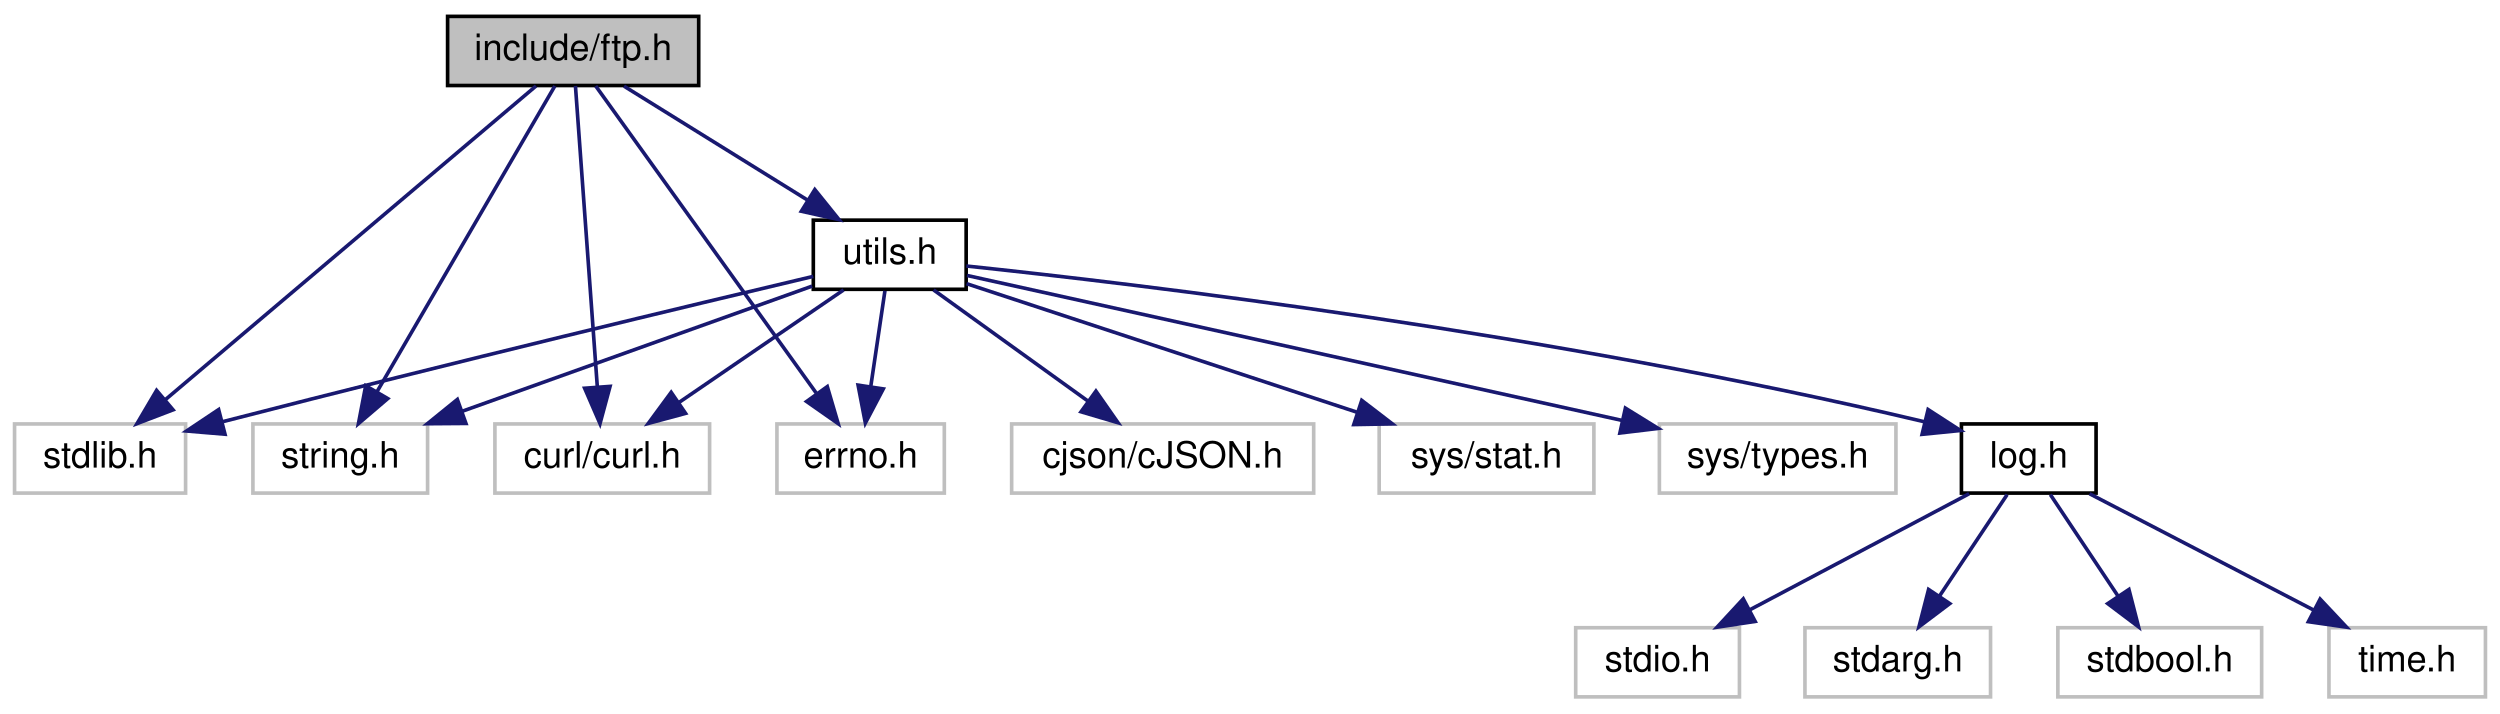
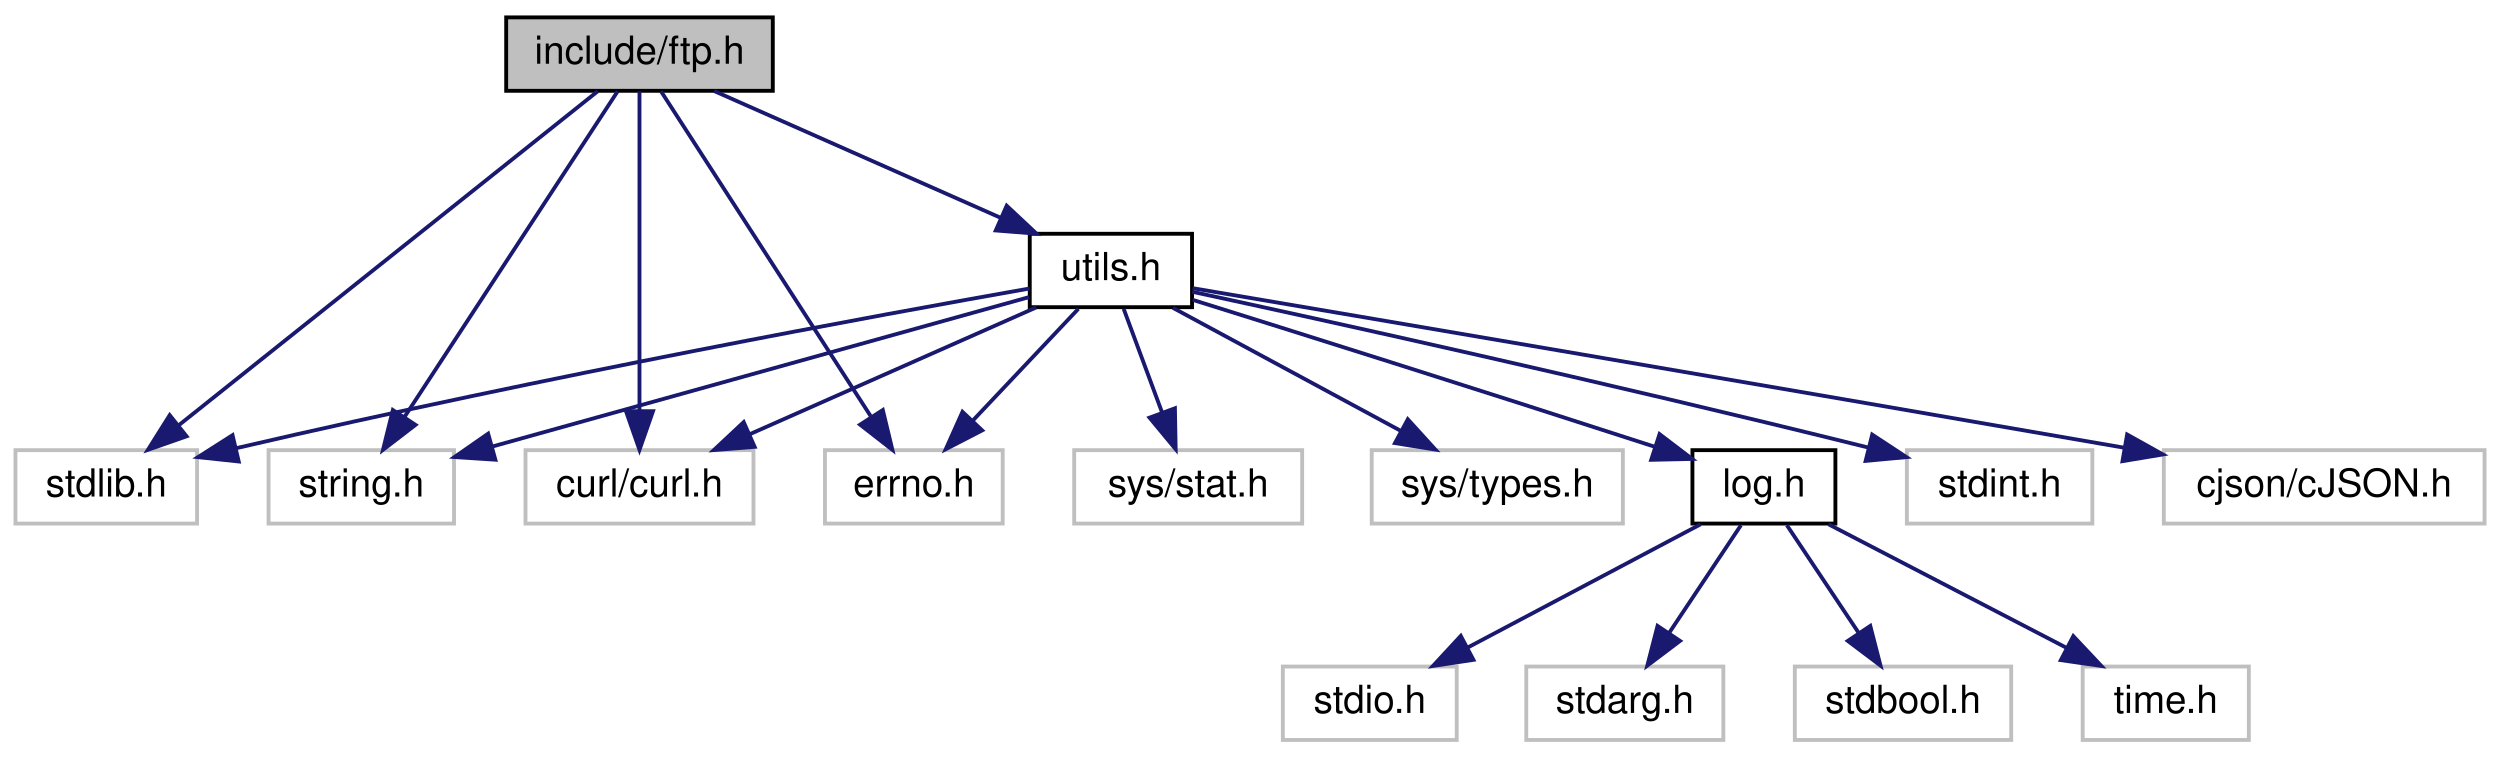
- <svg xmlns="http://www.w3.org/2000/svg" xmlns:xlink="http://www.w3.org/1999/xlink" width="687pt" height="196pt" viewBox="0.00 0.00 687.00 196.00">
+ <svg xmlns="http://www.w3.org/2000/svg" xmlns:xlink="http://www.w3.org/1999/xlink" width="647pt" height="196pt" viewBox="0.00 0.00 647.00 196.00">
  <g id="graph0" class="graph" transform="scale(1 1) rotate(0) translate(4 192)">
    <g id="node1" class="node">
      <g id="a_node1">
        <a xlink:title=" ">
-           <polygon fill="#bfbfbf" stroke="black" points="119,-168.5 119,-187.5 188,-187.5 188,-168.5 119,-168.5" />
-           <text text-anchor="middle" x="153.5" y="-175.5" font-family="Helvetica,sans-Serif" font-size="10.00">include/ftp.h</text>
+           <polygon fill="#bfbfbf" stroke="black" points="127,-168.5 127,-187.5 196,-187.5 196,-168.5 127,-168.5" />
+           <text text-anchor="middle" x="161.5" y="-175.5" font-family="Helvetica,sans-Serif" font-size="10.00">include/ftp.h</text>
        </a>
      </g>
    </g>
    <g id="node2" class="node">
      <g id="a_node2">
        <a xlink:title=" ">
          <polygon fill="none" stroke="#bfbfbf" points="0,-56.5 0,-75.5 47,-75.5 47,-56.5 0,-56.5" />
          <text text-anchor="middle" x="23.5" y="-63.5" font-family="Helvetica,sans-Serif" font-size="10.00">stdlib.h</text>
        </a>
      </g>
    </g>
    <g id="edge1" class="edge">
-       <path fill="none" stroke="midnightblue" d="M143.3,-168.37C121.28,-149.73 69.04,-105.53 41.39,-82.13" />
-       <polygon fill="midnightblue" stroke="midnightblue" points="43.55,-79.38 33.65,-75.59 39.03,-84.72 43.55,-79.38" />
+       <path fill="none" stroke="midnightblue" d="M150.67,-168.37C127.19,-149.65 71.36,-105.15 42.11,-81.83" />
+       <polygon fill="midnightblue" stroke="midnightblue" points="44.28,-79.09 34.28,-75.59 39.92,-84.56 44.28,-79.09" />
    </g>
    <g id="node3" class="node">
      <g id="a_node3">
        <a xlink:title=" ">
          <polygon fill="none" stroke="#bfbfbf" points="65.5,-56.5 65.5,-75.5 113.5,-75.5 113.5,-56.5 65.5,-56.5" />
          <text text-anchor="middle" x="89.5" y="-63.5" font-family="Helvetica,sans-Serif" font-size="10.00">string.h</text>
        </a>
      </g>
    </g>
    <g id="edge2" class="edge">
-       <path fill="none" stroke="midnightblue" d="M148.48,-168.37C137.96,-150.3 113.46,-108.18 99.57,-84.31" />
-       <polygon fill="midnightblue" stroke="midnightblue" points="102.55,-82.47 94.5,-75.59 96.5,-86 102.55,-82.47" />
+       <path fill="none" stroke="midnightblue" d="M155.85,-168.37C143.97,-150.22 116.21,-107.8 100.62,-83.99" />
+       <polygon fill="midnightblue" stroke="midnightblue" points="103.53,-82.04 95.12,-75.59 97.67,-85.88 103.53,-82.04" />
    </g>
    <g id="node4" class="node">
      <g id="a_node4">
        <a xlink:title=" ">
          <polygon fill="none" stroke="#bfbfbf" points="132,-56.5 132,-75.5 191,-75.5 191,-56.5 132,-56.5" />
          <text text-anchor="middle" x="161.5" y="-63.5" font-family="Helvetica,sans-Serif" font-size="10.00">curl/curl.h</text>
        </a>
      </g>
    </g>
    <g id="edge3" class="edge">
-       <path fill="none" stroke="midnightblue" d="M154.13,-168.37C155.42,-150.62 158.4,-109.67 160.15,-85.6" />
-       <polygon fill="midnightblue" stroke="midnightblue" points="163.64,-85.82 160.88,-75.59 156.66,-85.31 163.64,-85.82" />
+       <path fill="none" stroke="midnightblue" d="M161.5,-168.37C161.5,-150.62 161.5,-109.67 161.5,-85.6" />
+       <polygon fill="midnightblue" stroke="midnightblue" points="165,-85.59 161.5,-75.59 158,-85.59 165,-85.59" />
    </g>
    <g id="node5" class="node">
      <g id="a_node5">
        <a xlink:title=" ">
          <polygon fill="none" stroke="#bfbfbf" points="209.5,-56.5 209.5,-75.5 255.5,-75.5 255.5,-56.5 209.5,-56.5" />
          <text text-anchor="middle" x="232.5" y="-63.5" font-family="Helvetica,sans-Serif" font-size="10.00">errno.h</text>
        </a>
      </g>
    </g>
    <g id="edge4" class="edge">
-       <path fill="none" stroke="midnightblue" d="M159.7,-168.37C172.74,-150.22 203.2,-107.8 220.3,-83.99" />
-       <polygon fill="midnightblue" stroke="midnightblue" points="223.34,-85.76 226.33,-75.59 217.65,-81.67 223.34,-85.76" />
+       <path fill="none" stroke="midnightblue" d="M167.07,-168.37C178.74,-150.3 205.92,-108.18 221.33,-84.31" />
+       <polygon fill="midnightblue" stroke="midnightblue" points="224.47,-85.89 226.95,-75.59 218.59,-82.1 224.47,-85.89" />
    </g>
    <g id="node6" class="node">
      <g id="a_node6">
        <a xlink:href="utils_8h.html" target="_top" xlink:title=" ">
-           <polygon fill="none" stroke="black" points="219.5,-112.5 219.5,-131.5 261.5,-131.5 261.5,-112.5 219.5,-112.5" />
-           <text text-anchor="middle" x="240.5" y="-119.5" font-family="Helvetica,sans-Serif" font-size="10.00">utils.h</text>
+           <polygon fill="none" stroke="black" points="262.5,-112.5 262.5,-131.5 304.5,-131.5 304.5,-112.5 262.5,-112.5" />
+           <text text-anchor="middle" x="283.5" y="-119.5" font-family="Helvetica,sans-Serif" font-size="10.00">utils.h</text>
        </a>
      </g>
    </g>
    <g id="edge5" class="edge">
-       <path fill="none" stroke="midnightblue" d="M167.48,-168.32C181.05,-159.9 201.88,-146.97 217.82,-137.07" />
-       <polygon fill="midnightblue" stroke="midnightblue" points="219.91,-139.9 226.56,-131.65 216.21,-133.95 219.91,-139.9" />
+       <path fill="none" stroke="midnightblue" d="M180.83,-168.44C200.82,-159.6 232.24,-145.69 255.06,-135.59" />
+       <polygon fill="midnightblue" stroke="midnightblue" points="256.53,-138.76 264.26,-131.52 253.7,-132.36 256.53,-138.76" />
    </g>
    <g id="edge6" class="edge">
-       <path fill="none" stroke="midnightblue" d="M219.48,-116.05C186.93,-108.34 122.14,-92.84 57.26,-76.14" />
-       <polygon fill="midnightblue" stroke="midnightblue" points="57.83,-72.68 47.27,-73.56 56.08,-79.45 57.83,-72.68" />
+       <path fill="none" stroke="midnightblue" d="M262.43,-117.34C223.77,-110.51 138.77,-94.98 57.17,-76.02" />
+       <polygon fill="midnightblue" stroke="midnightblue" points="57.78,-72.57 47.24,-73.69 56.18,-79.38 57.78,-72.57" />
    </g>
    <g id="edge7" class="edge">
-       <path fill="none" stroke="midnightblue" d="M219.19,-113.38C194.13,-104.42 152.26,-89.44 122.89,-78.94" />
-       <polygon fill="midnightblue" stroke="midnightblue" points="124.04,-75.64 113.45,-75.56 121.68,-82.23 124.04,-75.64" />
+       <path fill="none" stroke="midnightblue" d="M262.37,-115.12C228.94,-105.81 163.56,-87.62 123.48,-76.46" />
+       <polygon fill="midnightblue" stroke="midnightblue" points="124.2,-73.03 113.63,-73.72 122.33,-79.77 124.2,-73.03" />
    </g>
    <g id="edge8" class="edge">
-       <path fill="none" stroke="midnightblue" d="M227.81,-112.32C215.6,-103.98 196.92,-91.21 182.5,-81.35" />
-       <polygon fill="midnightblue" stroke="midnightblue" points="184.39,-78.41 174.16,-75.65 180.44,-84.19 184.39,-78.41" />
+       <path fill="none" stroke="midnightblue" d="M264.17,-112.44C244.18,-103.6 212.76,-89.69 189.94,-79.59" />
+       <polygon fill="midnightblue" stroke="midnightblue" points="191.3,-76.36 180.74,-75.52 188.47,-82.76 191.3,-76.36" />
    </g>
-     <g id="edge12" class="edge">
-       <path fill="none" stroke="midnightblue" d="M239.18,-112.08C238.12,-104.93 236.59,-94.64 235.27,-85.69" />
-       <polygon fill="midnightblue" stroke="midnightblue" points="238.72,-85.13 233.8,-75.75 231.8,-86.16 238.72,-85.13" />
+     <g id="edge13" class="edge">
+       <path fill="none" stroke="midnightblue" d="M275.08,-112.08C267.65,-104.22 256.65,-92.57 247.69,-83.08" />
+       <polygon fill="midnightblue" stroke="midnightblue" points="250.18,-80.62 240.76,-75.75 245.09,-85.42 250.18,-80.62" />
    </g>
    <g id="node7" class="node">
      <g id="a_node7">
        <a xlink:title=" ">
-           <polygon fill="none" stroke="#bfbfbf" points="274,-56.5 274,-75.5 357,-75.5 357,-56.5 274,-56.5" />
-           <text text-anchor="middle" x="315.5" y="-63.5" font-family="Helvetica,sans-Serif" font-size="10.00">cjson/cJSON.h</text>
+           <polygon fill="none" stroke="#bfbfbf" points="489.5,-56.5 489.5,-75.5 537.5,-75.5 537.5,-56.5 489.5,-56.5" />
+           <text text-anchor="middle" x="513.5" y="-63.5" font-family="Helvetica,sans-Serif" font-size="10.00">stdint.h</text>
        </a>
      </g>
    </g>
    <g id="edge9" class="edge">
-       <path fill="none" stroke="midnightblue" d="M252.55,-112.32C263.96,-104.11 281.33,-91.6 294.93,-81.81" />
-       <polygon fill="midnightblue" stroke="midnightblue" points="297.16,-84.52 303.23,-75.83 293.07,-78.84 297.16,-84.52" />
+       <path fill="none" stroke="midnightblue" d="M304.56,-116.49C339.05,-109.04 409.94,-93.46 479.57,-76.16" />
+       <polygon fill="midnightblue" stroke="midnightblue" points="480.53,-79.52 489.38,-73.7 478.83,-72.73 480.53,-79.52" />
    </g>
    <g id="node8" class="node">
      <g id="a_node8">
        <a xlink:title=" ">
-           <polygon fill="none" stroke="#bfbfbf" points="375,-56.5 375,-75.5 434,-75.5 434,-56.5 375,-56.5" />
-           <text text-anchor="middle" x="404.5" y="-63.5" font-family="Helvetica,sans-Serif" font-size="10.00">sys/stat.h</text>
+           <polygon fill="none" stroke="#bfbfbf" points="556,-56.5 556,-75.5 639,-75.5 639,-56.5 556,-56.5" />
+           <text text-anchor="middle" x="597.5" y="-63.5" font-family="Helvetica,sans-Serif" font-size="10.00">cjson/cJSON.h</text>
        </a>
      </g>
    </g>
    <g id="edge10" class="edge">
-       <path fill="none" stroke="midnightblue" d="M261.6,-114.05C288.73,-105.12 336.23,-89.48 368.97,-78.7" />
-       <polygon fill="midnightblue" stroke="midnightblue" points="370.21,-81.97 378.62,-75.52 368.02,-75.33 370.21,-81.97" />
+       <path fill="none" stroke="midnightblue" d="M304.64,-117.42C347.83,-110.1 449.54,-92.82 545.85,-76.11" />
+       <polygon fill="midnightblue" stroke="midnightblue" points="546.5,-79.55 555.75,-74.39 545.3,-72.65 546.5,-79.55" />
    </g>
    <g id="node9" class="node">
      <g id="a_node9">
        <a xlink:title=" ">
-           <polygon fill="none" stroke="#bfbfbf" points="452,-56.5 452,-75.5 517,-75.5 517,-56.5 452,-56.5" />
-           <text text-anchor="middle" x="484.5" y="-63.5" font-family="Helvetica,sans-Serif" font-size="10.00">sys/types.h</text>
+           <polygon fill="none" stroke="#bfbfbf" points="274,-56.5 274,-75.5 333,-75.5 333,-56.5 274,-56.5" />
+           <text text-anchor="middle" x="303.5" y="-63.5" font-family="Helvetica,sans-Serif" font-size="10.00">sys/stat.h</text>
        </a>
      </g>
    </g>
    <g id="edge11" class="edge">
-       <path fill="none" stroke="midnightblue" d="M261.73,-116.3C301.73,-107.45 388.97,-88.14 441.63,-76.49" />
-       <polygon fill="midnightblue" stroke="midnightblue" points="442.66,-79.84 451.67,-74.27 441.15,-73.01 442.66,-79.84" />
+       <path fill="none" stroke="midnightblue" d="M286.8,-112.08C289.48,-104.85 293.35,-94.41 296.69,-85.4" />
+       <polygon fill="midnightblue" stroke="midnightblue" points="300.07,-86.34 300.26,-75.75 293.5,-83.91 300.07,-86.34" />
    </g>
    <g id="node10" class="node">
      <g id="a_node10">
-         <a xlink:href="log_8h.html" target="_top" xlink:title=" ">
-           <polygon fill="none" stroke="black" points="535,-56.5 535,-75.5 572,-75.5 572,-56.5 535,-56.5" />
-           <text text-anchor="middle" x="553.5" y="-63.5" font-family="Helvetica,sans-Serif" font-size="10.00">log.h</text>
+         <a xlink:title=" ">
+           <polygon fill="none" stroke="#bfbfbf" points="351,-56.5 351,-75.5 416,-75.5 416,-56.5 351,-56.5" />
+           <text text-anchor="middle" x="383.5" y="-63.5" font-family="Helvetica,sans-Serif" font-size="10.00">sys/types.h</text>
        </a>
      </g>
    </g>
-     <g id="edge13" class="edge">
-       <path fill="none" stroke="midnightblue" d="M261.55,-118.9C307.72,-114.03 421.42,-100.66 524.77,-76.11" />
-       <polygon fill="midnightblue" stroke="midnightblue" points="525.84,-79.45 534.73,-73.7 524.19,-72.65 525.84,-79.45" />
+     <g id="edge12" class="edge">
+       <path fill="none" stroke="midnightblue" d="M299.57,-112.32C315.46,-103.74 340.01,-90.49 358.46,-80.52" />
+       <polygon fill="midnightblue" stroke="midnightblue" points="360.34,-83.49 367.47,-75.65 357.01,-77.33 360.34,-83.49" />
    </g>
    <g id="node11" class="node">
      <g id="a_node11">
-         <a xlink:title=" ">
-           <polygon fill="none" stroke="#bfbfbf" points="429,-0.5 429,-19.5 474,-19.5 474,-0.5 429,-0.5" />
-           <text text-anchor="middle" x="451.5" y="-7.5" font-family="Helvetica,sans-Serif" font-size="10.00">stdio.h</text>
+         <a xlink:href="log_8h.html" target="_top" xlink:title=" ">
+           <polygon fill="none" stroke="black" points="434,-56.5 434,-75.5 471,-75.5 471,-56.5 434,-56.5" />
+           <text text-anchor="middle" x="452.5" y="-63.5" font-family="Helvetica,sans-Serif" font-size="10.00">log.h</text>
        </a>
      </g>
    </g>
    <g id="edge14" class="edge">
-       <path fill="none" stroke="midnightblue" d="M537.11,-56.32C520.83,-47.7 495.63,-34.36 476.78,-24.39" />
-       <polygon fill="midnightblue" stroke="midnightblue" points="478.32,-21.24 467.85,-19.65 475.05,-27.43 478.32,-21.24" />
+       <path fill="none" stroke="midnightblue" d="M304.7,-114.39C330.75,-106.24 376.52,-91.86 424.33,-76.35" />
+       <polygon fill="midnightblue" stroke="midnightblue" points="425.49,-79.65 433.92,-73.23 423.33,-73 425.49,-79.65" />
    </g>
    <g id="node12" class="node">
      <g id="a_node12">
        <a xlink:title=" ">
-           <polygon fill="none" stroke="#bfbfbf" points="492,-0.5 492,-19.5 543,-19.5 543,-0.5 492,-0.5" />
-           <text text-anchor="middle" x="517.5" y="-7.5" font-family="Helvetica,sans-Serif" font-size="10.00">stdarg.h</text>
+           <polygon fill="none" stroke="#bfbfbf" points="328,-0.5 328,-19.5 373,-19.5 373,-0.5 328,-0.5" />
+           <text text-anchor="middle" x="350.5" y="-7.5" font-family="Helvetica,sans-Serif" font-size="10.00">stdio.h</text>
        </a>
      </g>
    </g>
    <g id="edge15" class="edge">
-       <path fill="none" stroke="midnightblue" d="M547.56,-56.08C542.52,-48.53 535.16,-37.49 528.99,-28.23" />
-       <polygon fill="midnightblue" stroke="midnightblue" points="531.79,-26.13 523.33,-19.75 525.97,-30.01 531.79,-26.13" />
+       <path fill="none" stroke="midnightblue" d="M436.11,-56.32C419.83,-47.7 394.63,-34.36 375.78,-24.39" />
+       <polygon fill="midnightblue" stroke="midnightblue" points="377.32,-21.24 366.85,-19.65 374.05,-27.43 377.32,-21.24" />
    </g>
    <g id="node13" class="node">
      <g id="a_node13">
        <a xlink:title=" ">
-           <polygon fill="none" stroke="#bfbfbf" points="561.5,-0.5 561.5,-19.5 617.5,-19.5 617.5,-0.5 561.5,-0.5" />
-           <text text-anchor="middle" x="589.5" y="-7.5" font-family="Helvetica,sans-Serif" font-size="10.00">stdbool.h</text>
+           <polygon fill="none" stroke="#bfbfbf" points="391,-0.5 391,-19.5 442,-19.5 442,-0.5 391,-0.5" />
+           <text text-anchor="middle" x="416.5" y="-7.5" font-family="Helvetica,sans-Serif" font-size="10.00">stdarg.h</text>
        </a>
      </g>
    </g>
    <g id="edge16" class="edge">
-       <path fill="none" stroke="midnightblue" d="M559.44,-56.08C564.48,-48.53 571.84,-37.49 578.01,-28.23" />
-       <polygon fill="midnightblue" stroke="midnightblue" points="581.03,-30.01 583.67,-19.75 575.21,-26.13 581.03,-30.01" />
+       <path fill="none" stroke="midnightblue" d="M446.56,-56.08C441.52,-48.53 434.16,-37.49 427.99,-28.23" />
+       <polygon fill="midnightblue" stroke="midnightblue" points="430.79,-26.13 422.33,-19.75 424.97,-30.01 430.79,-26.13" />
    </g>
    <g id="node14" class="node">
      <g id="a_node14">
        <a xlink:title=" ">
-           <polygon fill="none" stroke="#bfbfbf" points="636,-0.5 636,-19.5 679,-19.5 679,-0.5 636,-0.5" />
-           <text text-anchor="middle" x="657.5" y="-7.5" font-family="Helvetica,sans-Serif" font-size="10.00">time.h</text>
+           <polygon fill="none" stroke="#bfbfbf" points="460.5,-0.5 460.5,-19.5 516.5,-19.5 516.5,-0.5 460.5,-0.5" />
+           <text text-anchor="middle" x="488.5" y="-7.5" font-family="Helvetica,sans-Serif" font-size="10.00">stdbool.h</text>
        </a>
      </g>
    </g>
    <g id="edge17" class="edge">
-       <path fill="none" stroke="midnightblue" d="M570.21,-56.32C586.81,-47.7 612.5,-34.36 631.72,-24.39" />
-       <polygon fill="midnightblue" stroke="midnightblue" points="633.57,-27.37 640.83,-19.65 630.34,-21.16 633.57,-27.37" />
+       <path fill="none" stroke="midnightblue" d="M458.44,-56.08C463.48,-48.53 470.84,-37.49 477.01,-28.23" />
+       <polygon fill="midnightblue" stroke="midnightblue" points="480.03,-30.01 482.67,-19.75 474.21,-26.13 480.03,-30.01" />
+     </g>
+     <g id="node15" class="node">
+       <g id="a_node15">
+         <a xlink:title=" ">
+           <polygon fill="none" stroke="#bfbfbf" points="535,-0.5 535,-19.5 578,-19.5 578,-0.5 535,-0.5" />
+           <text text-anchor="middle" x="556.5" y="-7.5" font-family="Helvetica,sans-Serif" font-size="10.00">time.h</text>
+         </a>
+       </g>
+     </g>
+     <g id="edge18" class="edge">
+       <path fill="none" stroke="midnightblue" d="M469.21,-56.32C485.81,-47.7 511.5,-34.36 530.72,-24.39" />
+       <polygon fill="midnightblue" stroke="midnightblue" points="532.57,-27.37 539.83,-19.65 529.34,-21.16 532.57,-27.37" />
    </g>
  </g>
</svg>
